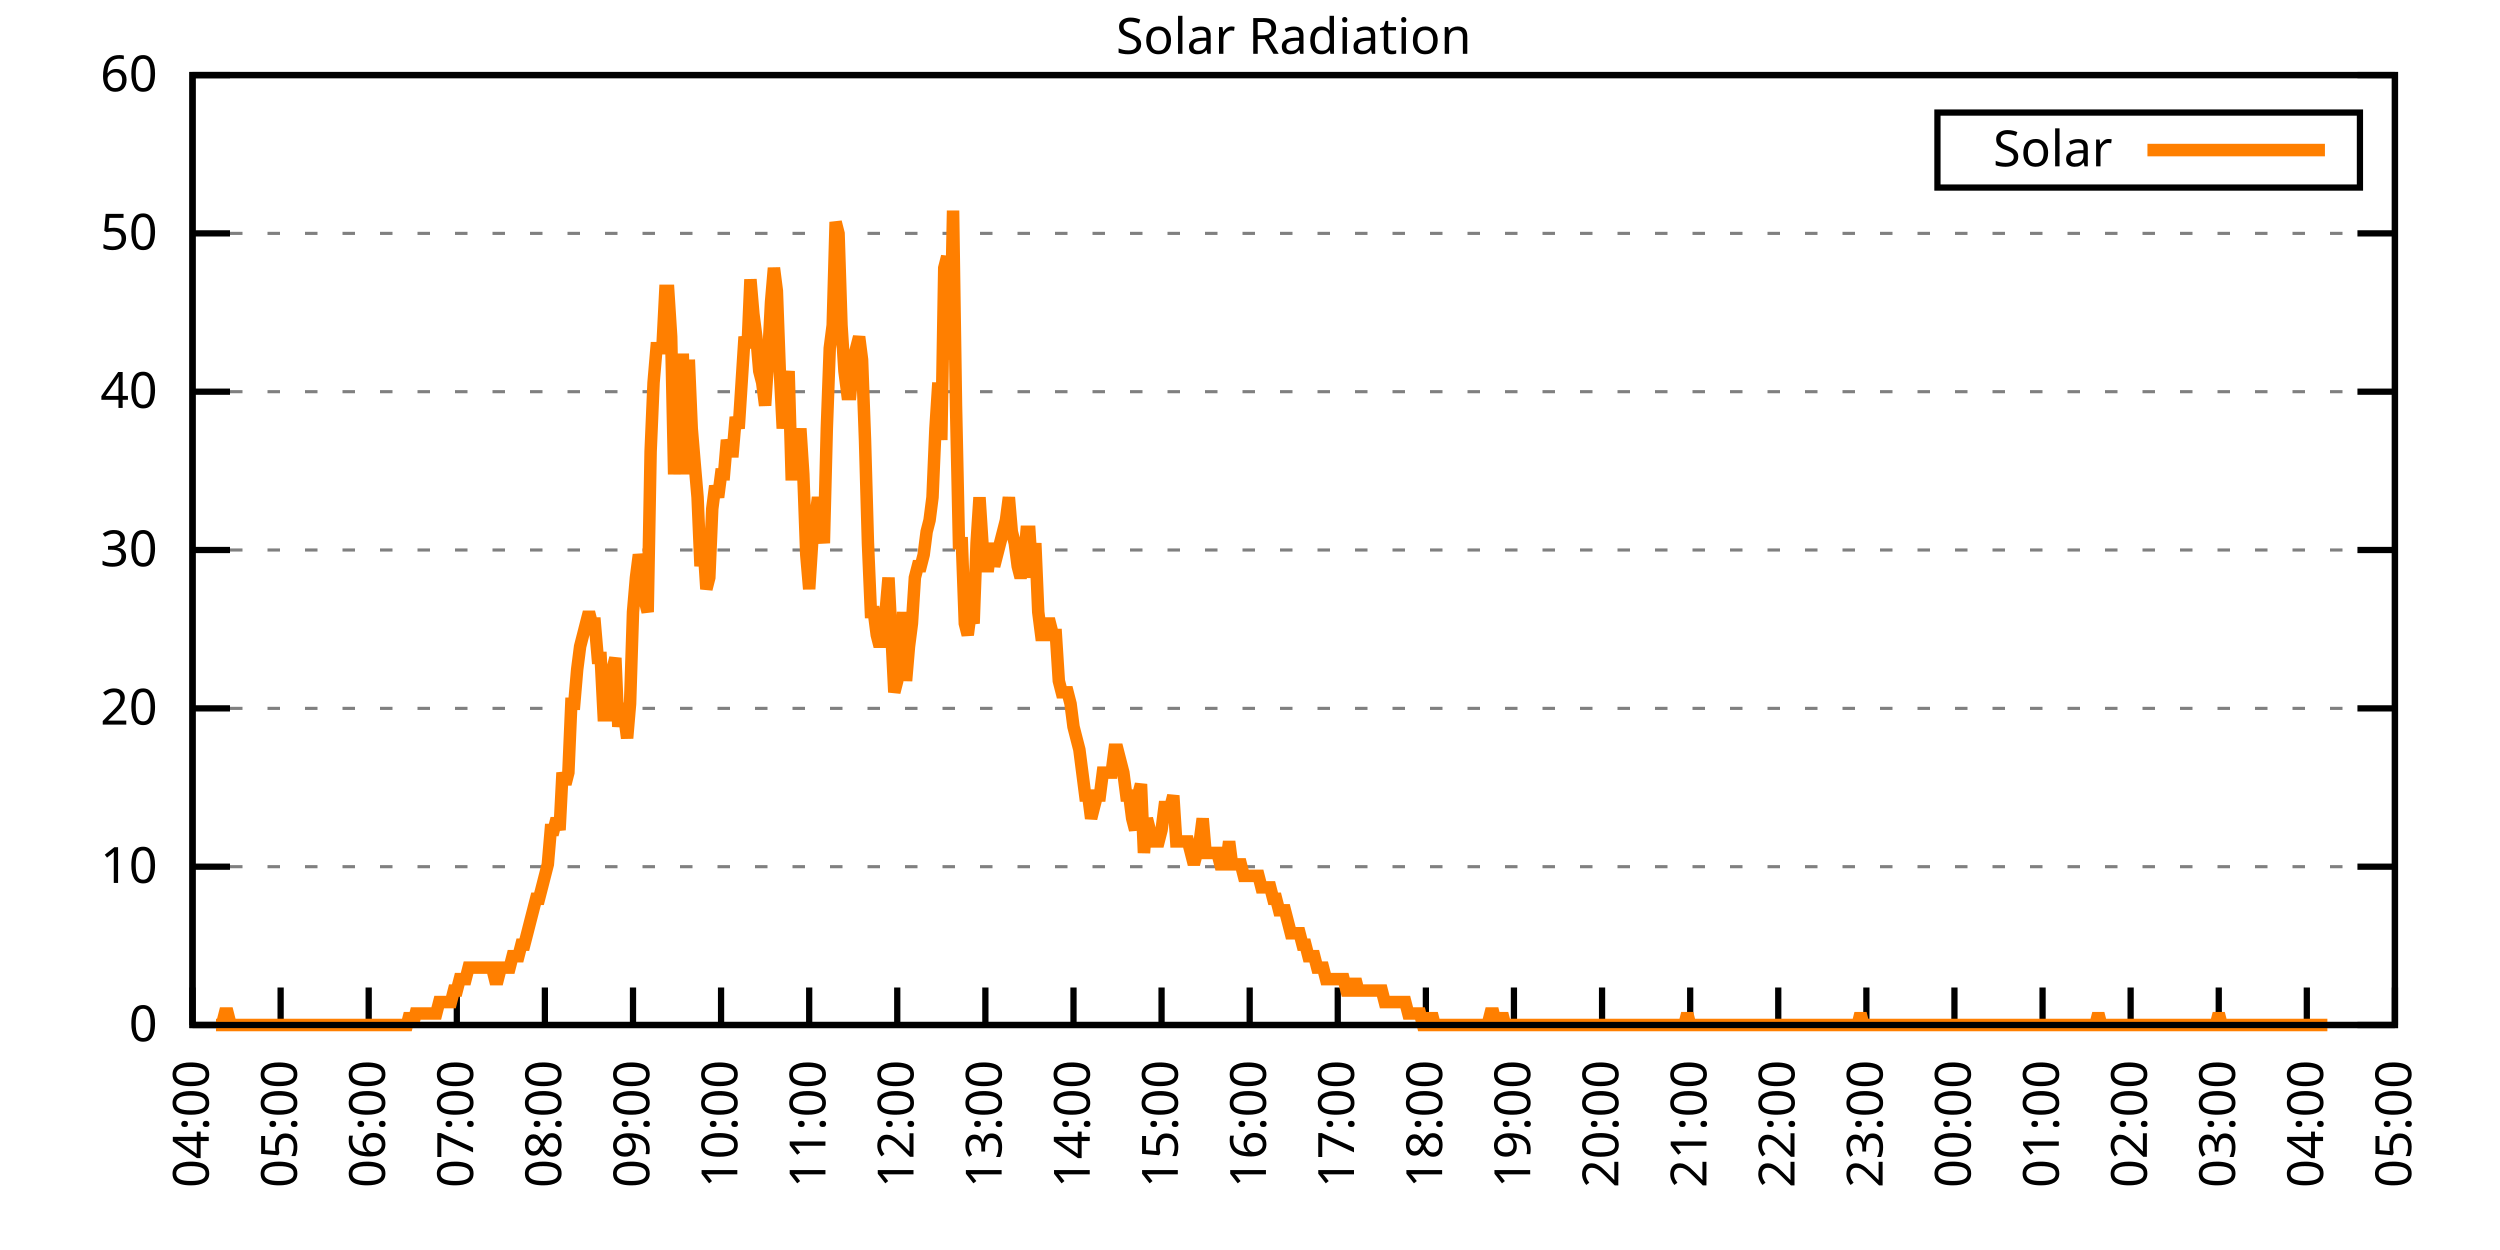
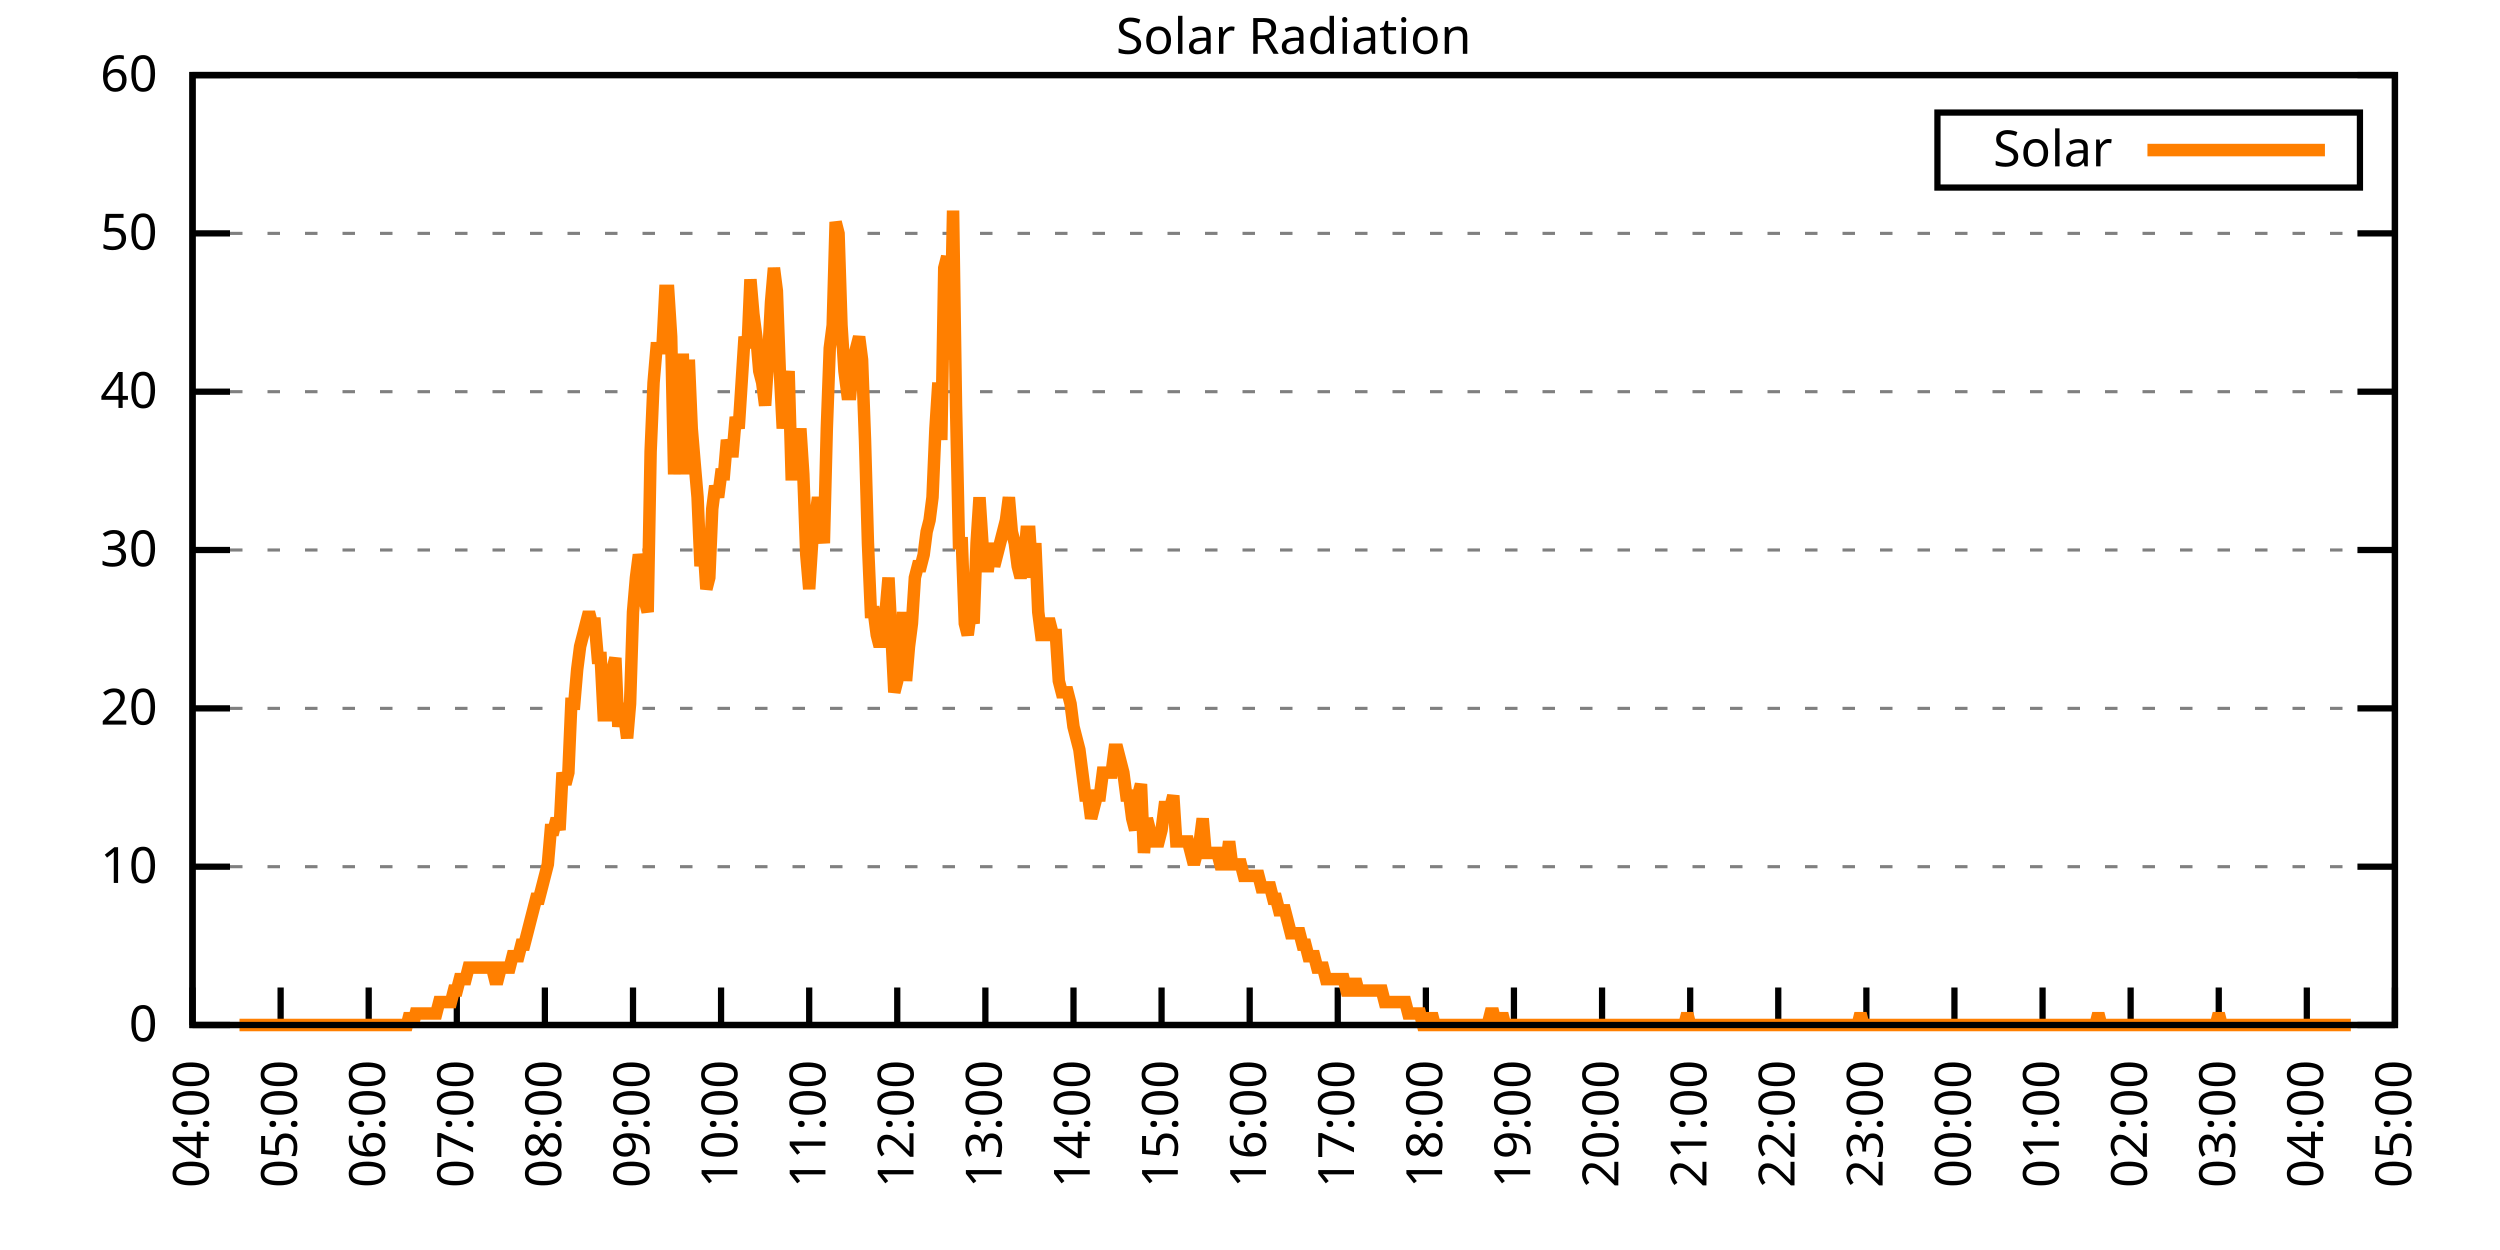
<svg xmlns="http://www.w3.org/2000/svg" xmlns:xlink="http://www.w3.org/1999/xlink" width="400" height="200" viewBox="0 0 400 200">
  <g id="gnuplot_canvas">
    <rect x="0" y="0" width="400" height="200" fill="none" />
    <defs>
      <circle id="gpDot" r="0.5" stroke-width="0.5" stroke="currentColor" />
      <path id="gpPt0" stroke-width="0.333" stroke="currentColor" d="M-1,0 h2 M0,-1 v2" />
      <path id="gpPt1" stroke-width="0.333" stroke="currentColor" d="M-1,-1 L1,1 M1,-1 L-1,1" />
      <path id="gpPt2" stroke-width="0.333" stroke="currentColor" d="M-1,0 L1,0 M0,-1 L0,1 M-1,-1 L1,1 M-1,1 L1,-1" />
      <rect id="gpPt3" stroke-width="0.333" stroke="currentColor" x="-1" y="-1" width="2" height="2" />
      <rect id="gpPt4" stroke-width="0.333" stroke="currentColor" fill="currentColor" x="-1" y="-1" width="2" height="2" />
      <circle id="gpPt5" stroke-width="0.333" stroke="currentColor" cx="0" cy="0" r="1" />
      <use xlink:href="#gpPt5" id="gpPt6" fill="currentColor" stroke="none" />
      <path id="gpPt7" stroke-width="0.333" stroke="currentColor" d="M0,-1.33 L-1.33,0.67 L1.33,0.67 z" />
      <use xlink:href="#gpPt7" id="gpPt8" fill="currentColor" stroke="none" />
      <use xlink:href="#gpPt7" id="gpPt9" stroke="currentColor" transform="rotate(180)" />
      <use xlink:href="#gpPt9" id="gpPt10" fill="currentColor" stroke="none" />
      <use xlink:href="#gpPt3" id="gpPt11" stroke="currentColor" transform="rotate(45)" />
      <use xlink:href="#gpPt11" id="gpPt12" fill="currentColor" stroke="none" />
      <path id="gpPt13" stroke-width="0.333" stroke="currentColor" d="M0,1.330 L1.265,0.411 L0.782,-1.067 L-0.782,-1.076 L-1.265,0.411 z" />
      <use xlink:href="#gpPt13" id="gpPt14" fill="currentColor" stroke="none" />
      <filter id="textbox" filterUnits="objectBoundingBox" x="0" y="0" height="1" width="1">
        <feFlood flood-color="white" flood-opacity="1" result="bgnd" />
        <feComposite in="SourceGraphic" in2="bgnd" operator="atop" />
      </filter>
      <filter id="greybox" filterUnits="objectBoundingBox" x="0" y="0" height="1" width="1">
        <feFlood flood-color="lightgrey" flood-opacity="1" result="grey" />
        <feComposite in="SourceGraphic" in2="grey" operator="atop" />
      </filter>
    </defs>
    <g fill="none" color="white" stroke="currentColor" stroke-width="1.00" stroke-linecap="butt" stroke-linejoin="miter">
</g>
    <g fill="none" color="black" stroke="currentColor" stroke-width="1.00" stroke-linecap="butt" stroke-linejoin="miter">
      <g stroke="none" shape-rendering="crispEdges">
        <polygon fill="rgb(255, 255, 255)" points="30.80,164.00 383.18,164.00 383.18,12.02 30.80,12.02 " />
      </g>
    </g>
    <g fill="none" color="black" stroke="currentColor" stroke-width="1.00" stroke-linecap="butt" stroke-linejoin="miter">
</g>
    <g fill="none" color="black" stroke="black" stroke-width="0.50" stroke-linecap="butt" stroke-linejoin="miter">
</g>
    <g fill="none" color="gray" stroke="currentColor" stroke-width="0.50" stroke-linecap="butt" stroke-linejoin="miter">
      <path stroke="gray" stroke-dasharray="2,4" class="gridline" d="M30.80,164.00 L383.19,164.00  " />
    </g>
    <g fill="none" color="gray" stroke="gray" stroke-width="1.00" stroke-linecap="butt" stroke-linejoin="miter">
</g>
    <g fill="none" color="black" stroke="currentColor" stroke-width="1.00" stroke-linecap="butt" stroke-linejoin="miter">
      <path stroke="black" d="M30.80,164.00 L36.80,164.00 M383.19,164.00 L377.19,164.00  " />
      <g transform="translate(25.20,166.60)" stroke="none" fill="black" font-family="Sans" font-size="8.00" text-anchor="end">
        <text>
          <tspan font-family="Sans"> 0</tspan>
        </text>
      </g>
    </g>
    <g fill="none" color="black" stroke="currentColor" stroke-width="1.00" stroke-linecap="butt" stroke-linejoin="miter">
</g>
    <g fill="none" color="black" stroke="black" stroke-width="0.50" stroke-linecap="butt" stroke-linejoin="miter">
</g>
    <g fill="none" color="gray" stroke="currentColor" stroke-width="0.50" stroke-linecap="butt" stroke-linejoin="miter">
      <path stroke="gray" stroke-dasharray="2,4" class="gridline" d="M30.80,138.67 L383.19,138.67  " />
    </g>
    <g fill="none" color="gray" stroke="gray" stroke-width="1.00" stroke-linecap="butt" stroke-linejoin="miter">
</g>
    <g fill="none" color="black" stroke="currentColor" stroke-width="1.00" stroke-linecap="butt" stroke-linejoin="miter">
      <path stroke="black" d="M30.80,138.67 L36.80,138.67 M383.19,138.67 L377.19,138.67  " />
      <g transform="translate(25.20,141.27)" stroke="none" fill="black" font-family="Sans" font-size="8.00" text-anchor="end">
        <text>
          <tspan font-family="Sans"> 10</tspan>
        </text>
      </g>
    </g>
    <g fill="none" color="black" stroke="currentColor" stroke-width="1.00" stroke-linecap="butt" stroke-linejoin="miter">
</g>
    <g fill="none" color="black" stroke="black" stroke-width="0.50" stroke-linecap="butt" stroke-linejoin="miter">
</g>
    <g fill="none" color="gray" stroke="currentColor" stroke-width="0.50" stroke-linecap="butt" stroke-linejoin="miter">
      <path stroke="gray" stroke-dasharray="2,4" class="gridline" d="M30.80,113.34 L383.19,113.34  " />
    </g>
    <g fill="none" color="gray" stroke="gray" stroke-width="1.00" stroke-linecap="butt" stroke-linejoin="miter">
</g>
    <g fill="none" color="black" stroke="currentColor" stroke-width="1.00" stroke-linecap="butt" stroke-linejoin="miter">
      <path stroke="black" d="M30.80,113.34 L36.80,113.34 M383.19,113.34 L377.19,113.34  " />
      <g transform="translate(25.20,115.94)" stroke="none" fill="black" font-family="Sans" font-size="8.00" text-anchor="end">
        <text>
          <tspan font-family="Sans"> 20</tspan>
        </text>
      </g>
    </g>
    <g fill="none" color="black" stroke="currentColor" stroke-width="1.00" stroke-linecap="butt" stroke-linejoin="miter">
</g>
    <g fill="none" color="black" stroke="black" stroke-width="0.50" stroke-linecap="butt" stroke-linejoin="miter">
</g>
    <g fill="none" color="gray" stroke="currentColor" stroke-width="0.50" stroke-linecap="butt" stroke-linejoin="miter">
      <path stroke="gray" stroke-dasharray="2,4" class="gridline" d="M30.80,88.00 L383.19,88.00  " />
    </g>
    <g fill="none" color="gray" stroke="gray" stroke-width="1.00" stroke-linecap="butt" stroke-linejoin="miter">
</g>
    <g fill="none" color="black" stroke="currentColor" stroke-width="1.00" stroke-linecap="butt" stroke-linejoin="miter">
      <path stroke="black" d="M30.80,88.00 L36.80,88.00 M383.19,88.00 L377.19,88.00  " />
      <g transform="translate(25.20,90.60)" stroke="none" fill="black" font-family="Sans" font-size="8.00" text-anchor="end">
        <text>
          <tspan font-family="Sans"> 30</tspan>
        </text>
      </g>
    </g>
    <g fill="none" color="black" stroke="currentColor" stroke-width="1.00" stroke-linecap="butt" stroke-linejoin="miter">
</g>
    <g fill="none" color="black" stroke="black" stroke-width="0.50" stroke-linecap="butt" stroke-linejoin="miter">
</g>
    <g fill="none" color="gray" stroke="currentColor" stroke-width="0.50" stroke-linecap="butt" stroke-linejoin="miter">
      <path stroke="gray" stroke-dasharray="2,4" class="gridline" d="M30.80,62.67 L383.19,62.67  " />
    </g>
    <g fill="none" color="gray" stroke="gray" stroke-width="1.00" stroke-linecap="butt" stroke-linejoin="miter">
</g>
    <g fill="none" color="black" stroke="currentColor" stroke-width="1.00" stroke-linecap="butt" stroke-linejoin="miter">
      <path stroke="black" d="M30.80,62.67 L36.80,62.67 M383.19,62.67 L377.19,62.67  " />
      <g transform="translate(25.20,65.27)" stroke="none" fill="black" font-family="Sans" font-size="8.00" text-anchor="end">
        <text>
          <tspan font-family="Sans"> 40</tspan>
        </text>
      </g>
    </g>
    <g fill="none" color="black" stroke="currentColor" stroke-width="1.00" stroke-linecap="butt" stroke-linejoin="miter">
</g>
    <g fill="none" color="black" stroke="black" stroke-width="0.50" stroke-linecap="butt" stroke-linejoin="miter">
</g>
    <g fill="none" color="gray" stroke="currentColor" stroke-width="0.50" stroke-linecap="butt" stroke-linejoin="miter">
      <path stroke="gray" stroke-dasharray="2,4" class="gridline" d="M30.80,37.34 L383.19,37.34  " />
    </g>
    <g fill="none" color="gray" stroke="gray" stroke-width="1.00" stroke-linecap="butt" stroke-linejoin="miter">
</g>
    <g fill="none" color="black" stroke="currentColor" stroke-width="1.00" stroke-linecap="butt" stroke-linejoin="miter">
      <path stroke="black" d="M30.80,37.34 L36.80,37.34 M383.19,37.34 L377.19,37.34  " />
      <g transform="translate(25.20,39.94)" stroke="none" fill="black" font-family="Sans" font-size="8.00" text-anchor="end">
        <text>
          <tspan font-family="Sans"> 50</tspan>
        </text>
      </g>
    </g>
    <g fill="none" color="black" stroke="currentColor" stroke-width="1.00" stroke-linecap="butt" stroke-linejoin="miter">
</g>
    <g fill="none" color="black" stroke="black" stroke-width="0.50" stroke-linecap="butt" stroke-linejoin="miter">
</g>
    <g fill="none" color="gray" stroke="currentColor" stroke-width="0.50" stroke-linecap="butt" stroke-linejoin="miter">
      <path stroke="gray" stroke-dasharray="2,4" class="gridline" d="M30.80,12.01 L383.19,12.01  " />
    </g>
    <g fill="none" color="gray" stroke="gray" stroke-width="1.00" stroke-linecap="butt" stroke-linejoin="miter">
</g>
    <g fill="none" color="black" stroke="currentColor" stroke-width="1.00" stroke-linecap="butt" stroke-linejoin="miter">
      <path stroke="black" d="M30.80,12.01 L36.80,12.01 M383.19,12.01 L377.19,12.01  " />
      <g transform="translate(25.20,14.61)" stroke="none" fill="black" font-family="Sans" font-size="8.00" text-anchor="end">
        <text>
          <tspan font-family="Sans"> 60</tspan>
        </text>
      </g>
    </g>
    <g fill="none" color="black" stroke="currentColor" stroke-width="1.00" stroke-linecap="butt" stroke-linejoin="miter">
      <path stroke="black" d="M30.80,164.00 L30.80,158.00  " />
      <g transform="translate(33.40,169.60) rotate(270.00)" stroke="none" fill="black" font-family="Sans" font-size="8.00" text-anchor="end">
        <text>
          <tspan font-family="Sans">04:00</tspan>
        </text>
      </g>
    </g>
    <g fill="none" color="black" stroke="currentColor" stroke-width="1.00" stroke-linecap="butt" stroke-linejoin="miter">
      <path stroke="black" d="M44.90,164.00 L44.90,158.00  " />
      <g transform="translate(47.50,169.60) rotate(270.00)" stroke="none" fill="black" font-family="Sans" font-size="8.00" text-anchor="end">
        <text>
          <tspan font-family="Sans">05:00</tspan>
        </text>
      </g>
    </g>
    <g fill="none" color="black" stroke="currentColor" stroke-width="1.00" stroke-linecap="butt" stroke-linejoin="miter">
      <path stroke="black" d="M58.99,164.00 L58.99,158.00  " />
      <g transform="translate(61.59,169.60) rotate(270.00)" stroke="none" fill="black" font-family="Sans" font-size="8.00" text-anchor="end">
        <text>
          <tspan font-family="Sans">06:00</tspan>
        </text>
      </g>
    </g>
    <g fill="none" color="black" stroke="currentColor" stroke-width="1.00" stroke-linecap="butt" stroke-linejoin="miter">
      <path stroke="black" d="M73.09,164.00 L73.09,158.00  " />
      <g transform="translate(75.69,169.60) rotate(270.00)" stroke="none" fill="black" font-family="Sans" font-size="8.00" text-anchor="end">
        <text>
          <tspan font-family="Sans">07:00</tspan>
        </text>
      </g>
    </g>
    <g fill="none" color="black" stroke="currentColor" stroke-width="1.00" stroke-linecap="butt" stroke-linejoin="miter">
      <path stroke="black" d="M87.18,164.00 L87.18,158.00  " />
      <g transform="translate(89.78,169.60) rotate(270.00)" stroke="none" fill="black" font-family="Sans" font-size="8.00" text-anchor="end">
        <text>
          <tspan font-family="Sans">08:00</tspan>
        </text>
      </g>
    </g>
    <g fill="none" color="black" stroke="currentColor" stroke-width="1.00" stroke-linecap="butt" stroke-linejoin="miter">
      <path stroke="black" d="M101.28,164.00 L101.28,158.00  " />
      <g transform="translate(103.88,169.60) rotate(270.00)" stroke="none" fill="black" font-family="Sans" font-size="8.00" text-anchor="end">
        <text>
          <tspan font-family="Sans">09:00</tspan>
        </text>
      </g>
    </g>
    <g fill="none" color="black" stroke="currentColor" stroke-width="1.00" stroke-linecap="butt" stroke-linejoin="miter">
      <path stroke="black" d="M115.37,164.00 L115.37,158.00  " />
      <g transform="translate(117.97,169.60) rotate(270.00)" stroke="none" fill="black" font-family="Sans" font-size="8.00" text-anchor="end">
        <text>
          <tspan font-family="Sans">10:00</tspan>
        </text>
      </g>
    </g>
    <g fill="none" color="black" stroke="currentColor" stroke-width="1.00" stroke-linecap="butt" stroke-linejoin="miter">
      <path stroke="black" d="M129.47,164.00 L129.47,158.00  " />
      <g transform="translate(132.07,169.60) rotate(270.00)" stroke="none" fill="black" font-family="Sans" font-size="8.00" text-anchor="end">
        <text>
          <tspan font-family="Sans">11:00</tspan>
        </text>
      </g>
    </g>
    <g fill="none" color="black" stroke="currentColor" stroke-width="1.00" stroke-linecap="butt" stroke-linejoin="miter">
      <path stroke="black" d="M143.56,164.00 L143.56,158.00  " />
      <g transform="translate(146.16,169.60) rotate(270.00)" stroke="none" fill="black" font-family="Sans" font-size="8.00" text-anchor="end">
        <text>
          <tspan font-family="Sans">12:00</tspan>
        </text>
      </g>
    </g>
    <g fill="none" color="black" stroke="currentColor" stroke-width="1.00" stroke-linecap="butt" stroke-linejoin="miter">
      <path stroke="black" d="M157.66,164.00 L157.66,158.00  " />
      <g transform="translate(160.26,169.60) rotate(270.00)" stroke="none" fill="black" font-family="Sans" font-size="8.00" text-anchor="end">
        <text>
          <tspan font-family="Sans">13:00</tspan>
        </text>
      </g>
    </g>
    <g fill="none" color="black" stroke="currentColor" stroke-width="1.00" stroke-linecap="butt" stroke-linejoin="miter">
      <path stroke="black" d="M171.76,164.00 L171.76,158.00  " />
      <g transform="translate(174.36,169.60) rotate(270.00)" stroke="none" fill="black" font-family="Sans" font-size="8.00" text-anchor="end">
        <text>
          <tspan font-family="Sans">14:00</tspan>
        </text>
      </g>
    </g>
    <g fill="none" color="black" stroke="currentColor" stroke-width="1.00" stroke-linecap="butt" stroke-linejoin="miter">
      <path stroke="black" d="M185.85,164.00 L185.85,158.00  " />
      <g transform="translate(188.45,169.60) rotate(270.00)" stroke="none" fill="black" font-family="Sans" font-size="8.00" text-anchor="end">
        <text>
          <tspan font-family="Sans">15:00</tspan>
        </text>
      </g>
    </g>
    <g fill="none" color="black" stroke="currentColor" stroke-width="1.00" stroke-linecap="butt" stroke-linejoin="miter">
      <path stroke="black" d="M199.95,164.00 L199.95,158.00  " />
      <g transform="translate(202.55,169.60) rotate(270.00)" stroke="none" fill="black" font-family="Sans" font-size="8.00" text-anchor="end">
        <text>
          <tspan font-family="Sans">16:00</tspan>
        </text>
      </g>
    </g>
    <g fill="none" color="black" stroke="currentColor" stroke-width="1.00" stroke-linecap="butt" stroke-linejoin="miter">
      <path stroke="black" d="M214.04,164.00 L214.04,158.00  " />
      <g transform="translate(216.64,169.60) rotate(270.00)" stroke="none" fill="black" font-family="Sans" font-size="8.00" text-anchor="end">
        <text>
          <tspan font-family="Sans">17:00</tspan>
        </text>
      </g>
    </g>
    <g fill="none" color="black" stroke="currentColor" stroke-width="1.00" stroke-linecap="butt" stroke-linejoin="miter">
      <path stroke="black" d="M228.14,164.00 L228.14,158.00  " />
      <g transform="translate(230.74,169.60) rotate(270.00)" stroke="none" fill="black" font-family="Sans" font-size="8.00" text-anchor="end">
        <text>
          <tspan font-family="Sans">18:00</tspan>
        </text>
      </g>
    </g>
    <g fill="none" color="black" stroke="currentColor" stroke-width="1.00" stroke-linecap="butt" stroke-linejoin="miter">
      <path stroke="black" d="M242.23,164.00 L242.23,158.00  " />
      <g transform="translate(244.83,169.60) rotate(270.00)" stroke="none" fill="black" font-family="Sans" font-size="8.00" text-anchor="end">
        <text>
          <tspan font-family="Sans">19:00</tspan>
        </text>
      </g>
    </g>
    <g fill="none" color="black" stroke="currentColor" stroke-width="1.00" stroke-linecap="butt" stroke-linejoin="miter">
      <path stroke="black" d="M256.33,164.00 L256.33,158.00  " />
      <g transform="translate(258.93,169.60) rotate(270.00)" stroke="none" fill="black" font-family="Sans" font-size="8.00" text-anchor="end">
        <text>
          <tspan font-family="Sans">20:00</tspan>
        </text>
      </g>
    </g>
    <g fill="none" color="black" stroke="currentColor" stroke-width="1.00" stroke-linecap="butt" stroke-linejoin="miter">
      <path stroke="black" d="M270.43,164.00 L270.43,158.00  " />
      <g transform="translate(273.03,169.60) rotate(270.00)" stroke="none" fill="black" font-family="Sans" font-size="8.00" text-anchor="end">
        <text>
          <tspan font-family="Sans">21:00</tspan>
        </text>
      </g>
    </g>
    <g fill="none" color="black" stroke="currentColor" stroke-width="1.00" stroke-linecap="butt" stroke-linejoin="miter">
      <path stroke="black" d="M284.52,164.00 L284.52,158.00  " />
      <g transform="translate(287.12,169.60) rotate(270.00)" stroke="none" fill="black" font-family="Sans" font-size="8.00" text-anchor="end">
        <text>
          <tspan font-family="Sans">22:00</tspan>
        </text>
      </g>
    </g>
    <g fill="none" color="black" stroke="currentColor" stroke-width="1.00" stroke-linecap="butt" stroke-linejoin="miter">
      <path stroke="black" d="M298.62,164.00 L298.62,158.00  " />
      <g transform="translate(301.22,169.60) rotate(270.00)" stroke="none" fill="black" font-family="Sans" font-size="8.00" text-anchor="end">
        <text>
          <tspan font-family="Sans">23:00</tspan>
        </text>
      </g>
    </g>
    <g fill="none" color="black" stroke="currentColor" stroke-width="1.00" stroke-linecap="butt" stroke-linejoin="miter">
      <path stroke="black" d="M312.71,164.00 L312.71,158.00  " />
      <g transform="translate(315.31,169.60) rotate(270.00)" stroke="none" fill="black" font-family="Sans" font-size="8.00" text-anchor="end">
        <text>
          <tspan font-family="Sans">00:00</tspan>
        </text>
      </g>
    </g>
    <g fill="none" color="black" stroke="currentColor" stroke-width="1.00" stroke-linecap="butt" stroke-linejoin="miter">
      <path stroke="black" d="M326.81,164.00 L326.81,158.00  " />
      <g transform="translate(329.41,169.60) rotate(270.00)" stroke="none" fill="black" font-family="Sans" font-size="8.00" text-anchor="end">
        <text>
          <tspan font-family="Sans">01:00</tspan>
        </text>
      </g>
    </g>
    <g fill="none" color="black" stroke="currentColor" stroke-width="1.00" stroke-linecap="butt" stroke-linejoin="miter">
      <path stroke="black" d="M340.90,164.00 L340.90,158.00  " />
      <g transform="translate(343.50,169.60) rotate(270.00)" stroke="none" fill="black" font-family="Sans" font-size="8.00" text-anchor="end">
        <text>
          <tspan font-family="Sans">02:00</tspan>
        </text>
      </g>
    </g>
    <g fill="none" color="black" stroke="currentColor" stroke-width="1.00" stroke-linecap="butt" stroke-linejoin="miter">
      <path stroke="black" d="M355.00,164.00 L355.00,158.00  " />
      <g transform="translate(357.60,169.60) rotate(270.00)" stroke="none" fill="black" font-family="Sans" font-size="8.00" text-anchor="end">
        <text>
          <tspan font-family="Sans">03:00</tspan>
        </text>
      </g>
    </g>
    <g fill="none" color="black" stroke="currentColor" stroke-width="1.00" stroke-linecap="butt" stroke-linejoin="miter">
      <path stroke="black" d="M369.09,164.00 L369.09,158.00  " />
      <g transform="translate(371.69,169.60) rotate(270.00)" stroke="none" fill="black" font-family="Sans" font-size="8.00" text-anchor="end">
        <text>
          <tspan font-family="Sans">04:00</tspan>
        </text>
      </g>
    </g>
    <g fill="none" color="black" stroke="currentColor" stroke-width="1.00" stroke-linecap="butt" stroke-linejoin="miter">
      <path stroke="black" d="M383.19,164.00 L383.19,158.00  " />
      <g transform="translate(385.79,169.60) rotate(270.00)" stroke="none" fill="black" font-family="Sans" font-size="8.00" text-anchor="end">
        <text>
          <tspan font-family="Sans">05:00</tspan>
        </text>
      </g>
    </g>
    <g fill="none" color="black" stroke="currentColor" stroke-width="1.00" stroke-linecap="butt" stroke-linejoin="miter">
</g>
    <g fill="none" color="black" stroke="currentColor" stroke-width="1.00" stroke-linecap="butt" stroke-linejoin="miter">
      <path stroke="black" d="M30.80,12.01 L30.80,164.00 L383.19,164.00 L383.19,12.01 L30.80,12.01 Z  " />
    </g>
    <g fill="none" color="black" stroke="currentColor" stroke-width="1.00" stroke-linecap="butt" stroke-linejoin="miter">
</g>
    <g fill="none" color="black" stroke="currentColor" stroke-width="1.00" stroke-linecap="butt" stroke-linejoin="miter">
      <path stroke="black" d="M309.99,30.01 L309.99,18.01 L377.59,18.01 L377.59,30.01 L309.99,30.01 Z  " />
    </g>
    <g id="Solar_Radiation_plot_1">
      <g fill="none" color="white" stroke="black" stroke-width="2.00" stroke-linecap="butt" stroke-linejoin="miter">
</g>
      <g fill="none" color="black" stroke="currentColor" stroke-width="2.00" stroke-linecap="butt" stroke-linejoin="miter">
        <g transform="translate(337.99,26.61)" stroke="none" fill="black" font-family="Sans" font-size="8.00" text-anchor="end">
          <text>
            <tspan font-family="Sans">Solar</tspan>
          </text>
        </g>
      </g>
      <g fill="none" color="black" stroke="currentColor" stroke-width="2.00" stroke-linecap="butt" stroke-linejoin="miter">
-         <path stroke="rgb(255, 127,   0)" d="M343.59,24.01 L371.99,24.01 M34.56,164.00 L35.03,164.00 L35.50,164.00 L35.97,162.16 L36.44,162.16 L36.91,164.00   L37.38,164.00 L37.85,164.00 L38.32,164.00 L38.79,164.00 L39.26,164.00 L39.73,164.00 L40.20,164.00 L40.67,164.00   L41.14,164.00 L41.61,164.00 L42.08,164.00 L42.55,164.00 L43.02,164.00 L43.49,164.00 L43.96,164.00 L44.43,164.00   L44.90,164.00 L45.37,164.00 L45.84,164.00 L46.31,164.00 L46.78,164.00 L47.24,164.00 L47.71,164.00 L48.18,164.00   L48.65,164.00 L49.12,164.00 L49.59,164.00 L50.06,164.00 L50.53,164.00 L51.00,164.00 L51.47,164.00 L51.94,164.00   L52.41,164.00 L52.88,164.00 L53.35,164.00 L53.82,164.00 L54.29,164.00 L54.76,164.00 L55.23,164.00 L55.70,164.00   L56.17,164.00 L56.64,164.00 L57.11,164.00 L57.58,164.00 L58.05,164.00 L58.52,164.00 L58.99,164.00 L59.46,164.00   L59.93,164.00 L60.40,164.00 L60.87,164.00 L61.34,164.00 L61.81,164.00 L62.28,164.00 L62.75,164.00 L63.22,164.00   L63.69,164.00 L64.16,164.00 L64.63,164.00 L65.10,164.00 L65.57,162.16 L66.04,164.00 L66.51,162.16 L66.98,162.16   L67.45,162.16 L67.92,162.16 L68.39,162.16 L68.86,162.16 L69.33,162.16 L69.80,162.16 L70.27,160.33 L70.74,160.33   L71.21,160.33 L71.68,160.33 L72.15,160.33 L72.62,158.49 L73.09,158.49 L73.56,156.66 L74.03,156.66 L74.50,156.66   L74.97,154.82 L75.44,154.82 L75.91,154.82 L76.38,154.82 L76.85,154.82 L77.32,154.82 L77.79,154.82 L78.26,154.82   L78.73,154.82 L79.19,156.66 L79.66,156.66 L80.13,154.82 L80.60,154.82 L81.07,154.82 L81.54,154.82 L82.01,152.99   L82.48,152.99 L82.95,152.99 L83.42,151.15 L83.89,151.15 L84.36,149.32 L84.83,147.48 L85.30,145.65 L85.77,143.81   L86.24,143.81 L86.71,141.98 L87.18,140.14 L87.65,138.30 L88.12,132.80 L88.59,132.80 L89.06,130.96 L89.53,132.80   L90.00,123.62 L90.47,125.46 L90.94,123.62 L91.41,112.61 L91.88,112.61 L92.35,107.10 L92.82,103.43 L93.29,101.60   L93.76,99.76 L94.23,97.93 L94.70,99.76 L95.17,99.76 L95.64,105.27 L96.11,105.27 L96.58,114.44 L97.05,114.44   L97.52,110.77 L97.99,107.10 L98.46,105.27 L98.93,116.28 L99.40,112.61 L99.87,114.44 L100.34,118.12 L100.81,112.61   L101.28,97.93 L101.75,92.42 L102.22,88.75 L102.69,90.59 L103.16,96.09 L103.63,97.93 L104.10,72.23 L104.57,61.22   L105.04,55.71 L105.51,55.71 L105.98,55.71 L106.45,46.54 L106.92,46.54 L107.39,53.88 L107.86,75.90 L108.33,64.89   L108.80,57.55 L109.27,57.55 L109.74,75.90 L110.21,57.55 L110.68,68.56 L111.14,74.07 L111.61,79.57 L112.08,90.59   L112.55,86.91 L113.02,94.26 L113.49,92.42 L113.96,81.41 L114.43,77.74 L114.90,79.57 L115.37,75.90 L115.84,75.90   L116.31,70.40 L116.78,72.23 L117.25,72.23 L117.72,66.73 L118.19,68.56 L118.66,61.22 L119.13,53.88 L119.60,55.71   L120.07,44.70 L120.54,50.21 L121.01,53.88 L121.48,59.38 L121.95,61.22 L122.42,64.89 L122.89,57.55 L123.36,48.37   L123.83,42.87 L124.30,46.54 L124.77,59.38 L125.24,68.56 L125.71,63.05 L126.18,59.38 L126.65,75.90 L127.12,75.90   L127.59,74.07 L128.06,68.56 L128.53,75.90 L129.00,88.75 L129.47,94.26 L129.94,86.91 L130.41,83.24 L130.88,79.57   L131.35,83.24 L131.82,86.91 L132.29,68.56 L132.76,55.71 L133.23,52.04 L133.70,35.52 L134.17,37.36 L134.64,52.04   L135.11,59.38 L135.58,63.05 L136.05,63.05 L136.52,57.55 L136.99,55.71 L137.46,53.88 L137.93,57.55 L138.40,70.40   L138.87,86.91 L139.34,97.93 L139.81,97.93 L140.28,101.60 L140.75,103.43 L141.22,101.60 L141.69,97.93 L142.16,92.42   L142.63,101.60 L143.09,110.77 L143.56,108.94 L144.03,105.27 L144.50,97.93 L144.97,108.94 L145.44,103.43 L145.91,99.76   L146.38,92.42 L146.85,90.59 L147.32,90.59 L147.79,88.75 L148.26,85.08 L148.73,83.24 L149.20,79.57 L149.67,68.56   L150.14,61.22 L150.61,70.40 L151.08,42.87 L151.55,41.03 L152.02,57.55 L152.49,33.69 L152.96,64.89 L153.43,86.91   L153.90,86.91 L154.37,99.76 L154.84,101.60 L155.31,97.93 L155.78,99.76 L156.25,86.91 L156.72,79.57 L157.19,86.91   L157.66,90.59 L158.13,90.59 L158.60,86.91 L159.07,90.59 L159.54,88.75 L160.01,86.91 L160.48,85.08 L160.95,83.24   L161.42,79.57 L161.89,85.08 L162.36,86.91 L162.83,90.59 L163.30,92.42 L163.77,90.59 L164.24,85.08 L164.71,85.08   L165.18,92.42 L165.65,86.91 L166.12,97.93 L166.59,101.60 L167.06,101.60 L167.53,99.76 L168.00,99.76 L168.47,101.60   L168.94,101.60 L169.41,108.94 L169.88,110.77 L170.35,110.77 L170.82,110.77 L171.29,112.61 L171.76,116.28 L172.23,118.12   L172.70,119.95 L173.17,123.62 L173.64,127.29 L174.11,127.29 L174.58,130.96 L175.04,129.13 L175.51,127.29 L175.98,127.29   L176.45,123.62 L176.92,123.62 L177.39,123.62 L177.86,123.62 L178.33,119.95 L178.80,119.95 L179.27,121.79 L179.74,123.62   L180.21,127.29 L180.68,127.29 L181.15,130.96 L181.62,132.80 L182.09,127.29 L182.56,125.46 L183.03,136.47 L183.50,130.96   L183.97,132.80 L184.44,134.63 L184.91,134.63 L185.38,134.63 L185.85,132.80 L186.32,129.13 L186.79,129.13 L187.26,129.13   L187.73,127.29 L188.20,134.63 L188.67,134.63 L189.14,134.63 L189.61,134.63 L190.08,134.63 L190.55,136.47 L191.02,138.30   L191.49,136.47 L191.96,134.63 L192.43,130.96 L192.90,136.47 L193.37,136.47 L193.84,136.47 L194.31,136.47 L194.78,136.47   L195.25,138.30 L195.72,138.30 L196.19,138.30 L196.66,134.63 L197.13,138.30 L197.60,138.30 L198.07,138.30 L198.54,138.30   L199.01,140.14 L199.48,140.14 L199.95,140.14 L200.42,140.14 L200.89,140.14 L201.36,140.14 L201.83,141.98 L202.30,141.98   L202.77,141.98 L203.24,141.98 L203.71,143.81 L204.18,143.81 L204.65,145.65 L205.12,145.65 L205.59,145.65 L206.06,147.48   L206.53,149.32 L207.00,149.32 L207.46,149.32 L207.93,149.32 L208.40,151.15 L208.87,151.15 L209.34,152.99 L209.81,152.99   L210.28,152.99 L210.75,154.82 L211.22,154.82 L211.69,154.82 L212.16,156.66 L212.63,156.66 L213.10,156.66 L213.57,156.66   L214.04,156.66 L214.51,156.66 L214.98,156.66 L215.45,158.49 L215.92,158.49 L216.39,158.49 L216.86,156.66 L217.33,158.49   L217.80,158.49 L218.27,158.49 L218.74,158.49 L219.21,158.49 L219.68,158.49 L220.15,158.49 L220.62,158.49 L221.09,158.49   L221.56,160.33 L222.03,160.33 L222.50,160.33 L222.97,160.33 L223.44,160.33 L223.91,160.33 L224.38,160.33 L224.85,160.33   L225.32,162.16 L225.79,162.16 L226.26,162.16 L226.73,162.16 L227.20,162.16 L227.67,164.00 L228.14,164.00 L228.61,164.00   L229.08,162.16 L229.55,164.00 L230.02,164.00 L230.49,164.00 L230.96,164.00 L231.43,164.00 L231.90,164.00 L232.37,164.00   L232.84,164.00 L233.31,164.00 L233.78,164.00 L234.25,164.00 L234.72,164.00 L235.19,164.00 L235.66,164.00 L236.13,164.00   L236.60,164.00 L237.07,164.00 L237.54,164.00 L238.01,164.00 L238.48,162.16 L238.95,162.16 L239.41,164.00 L239.88,164.00   L240.35,162.16 L240.82,164.00 L241.29,164.00 L241.76,164.00 L242.23,164.00 L242.70,164.00 L243.17,164.00 L243.64,164.00   L244.11,164.00 L244.58,164.00 L245.05,164.00 L245.52,164.00 L245.99,164.00 L246.46,164.00 L246.93,164.00 L247.40,164.00   L247.87,164.00 L248.34,164.00 L248.81,164.00 L249.28,164.00 L249.75,164.00 L250.22,164.00 L250.69,164.00 L251.16,164.00   L251.63,164.00 L252.10,164.00 L252.57,164.00 L253.04,164.00 L253.51,164.00 L253.98,164.00 L254.45,164.00 L254.92,164.00   L255.39,164.00 L255.86,164.00 L256.33,164.00 L256.80,164.00 L257.27,164.00 L257.74,164.00 L258.21,164.00 L258.68,164.00   L259.15,164.00 L259.62,164.00 L260.09,164.00 L260.56,164.00 L261.03,164.00 L261.50,164.00 L261.97,164.00 L262.44,164.00   L262.91,164.00 L263.38,164.00 L263.85,164.00 L264.32,164.00 L264.79,164.00 L265.26,164.00 L265.73,164.00 L266.20,164.00   L266.67,164.00 L267.14,164.00 L267.61,164.00 L268.08,164.00 L268.55,164.00 L269.02,164.00 L269.49,164.00 L269.96,162.16   L270.43,164.00 L270.90,164.00 L271.36,164.00 L271.83,164.00 L272.30,164.00 L272.77,164.00 L273.24,164.00 L273.71,164.00   L274.18,164.00 L274.65,164.00 L275.12,164.00 L275.59,164.00 L276.06,164.00 L276.53,164.00 L277.00,164.00 L277.47,164.00   L277.94,164.00 L278.41,164.00 L278.88,164.00 L279.35,164.00 L279.82,164.00 L280.29,164.00 L280.76,164.00 L281.23,164.00   L281.70,164.00 L282.17,164.00 L282.64,164.00 L283.11,164.00 L283.58,164.00 L284.05,164.00 L284.52,164.00 L284.99,164.00   L285.46,164.00 L285.93,164.00 L286.40,164.00 L286.87,164.00 L287.34,164.00 L287.81,164.00 L288.28,164.00 L288.75,164.00   L289.22,164.00 L289.69,164.00 L290.16,164.00 L290.63,164.00 L291.10,164.00 L291.57,164.00 L292.04,164.00 L292.51,164.00   L292.98,164.00 L293.45,164.00 L293.92,164.00 L294.39,164.00 L294.86,164.00 L295.33,164.00 L295.80,164.00 L296.27,164.00   L296.74,164.00 L297.21,164.00 L297.68,162.16 L298.15,164.00 L298.62,164.00 L299.09,164.00 L299.56,164.00 L300.03,164.00   L300.50,164.00 L300.97,164.00 L301.44,164.00 L301.91,164.00 L302.38,164.00 L302.85,164.00 L303.31,164.00 L303.78,164.00   L304.25,164.00 L304.72,164.00 L305.19,164.00 L305.66,164.00 L306.13,164.00 L306.60,164.00 L307.07,164.00 L307.54,164.00   L308.01,164.00 L308.48,164.00 L308.95,164.00 L309.42,164.00 L309.89,164.00 L310.36,164.00 L310.83,164.00 L311.30,164.00   L311.77,164.00 L312.24,164.00 L312.71,164.00 L313.18,164.00 L313.65,164.00 L314.12,164.00 L314.59,164.00 L315.06,164.00   L315.53,164.00 L316.00,164.00 L316.47,164.00 L316.94,164.00 L317.41,164.00 L317.88,164.00 L318.35,164.00 L318.82,164.00   L319.29,164.00 L319.76,164.00 L320.23,164.00 L320.70,164.00 L321.17,164.00 L321.64,164.00 L322.11,164.00 L322.58,164.00   L323.05,164.00 L323.52,164.00 L323.99,164.00 L324.46,164.00 L324.93,164.00 L325.40,164.00 L325.87,164.00 L326.34,164.00   L326.81,164.00 L327.28,164.00 L327.75,164.00 L328.22,164.00 L328.69,164.00 L329.16,164.00 L329.63,164.00 L330.10,164.00   L330.57,164.00 L331.04,164.00 L331.51,164.00 L331.98,164.00 L332.45,164.00 L332.92,164.00 L333.39,164.00 L333.86,164.00   L334.33,164.00 L334.80,164.00 L335.26,164.00 L335.73,162.16 L336.20,164.00 L336.67,164.00 L337.14,164.00 L337.61,164.00   L338.08,164.00 L338.55,164.00 L339.02,164.00 L339.49,164.00 L339.96,164.00 L340.43,164.00 L340.90,164.00 L341.37,164.00   L341.84,164.00 L342.31,164.00 L342.78,164.00 L343.25,164.00 L343.72,164.00 L344.19,164.00 L344.66,164.00 L345.13,164.00   L345.60,164.00 L346.07,164.00 L346.54,164.00 L347.01,164.00 L347.48,164.00 L347.95,164.00 L348.42,164.00 L348.89,164.00   L349.36,164.00 L349.83,164.00 L350.30,164.00 L350.77,164.00 L351.24,164.00 L351.71,164.00 L352.18,164.00 L352.65,164.00   L353.12,164.00 L353.59,164.00 L354.06,164.00 L354.53,164.00 L355.00,162.16 L355.47,164.00 L355.94,164.00 L356.41,164.00   L356.88,164.00 L357.35,164.00 L357.82,164.00 L358.29,164.00 L358.76,164.00 L359.23,164.00 L359.70,164.00 L360.17,164.00   L360.64,164.00 L361.11,164.00 L361.58,164.00 L362.05,164.00 L362.52,164.00 L362.99,164.00 L363.46,164.00 L363.93,164.00   L364.40,164.00 L364.87,164.00 L365.34,164.00 L365.81,164.00 L366.28,164.00 L366.75,164.00 L367.21,164.00 L367.68,164.00   L368.15,164.00 L368.62,164.00 L369.09,164.00 L369.56,164.00 L370.03,164.00 L370.50,164.00 L370.97,164.00 L371.44,164.00   L371.91,164.00 L372.38,164.00  " />
+         <path stroke="rgb(255, 127,   0)" d="M343.59,24.01 L371.99,24.01 M38.32,164.00 L38.79,164.00 L39.26,164.00 L39.73,164.00 L40.20,164.00 L40.67,164.00   L41.14,164.00 L41.61,164.00 L42.08,164.00 L42.55,164.00 L43.02,164.00 L43.49,164.00 L43.96,164.00 L44.43,164.00   L44.90,164.00 L45.37,164.00 L45.84,164.00 L46.31,164.00 L46.78,164.00 L47.24,164.00 L47.71,164.00 L48.18,164.00   L48.65,164.00 L49.12,164.00 L49.59,164.00 L50.06,164.00 L50.53,164.00 L51.00,164.00 L51.47,164.00 L51.94,164.00   L52.41,164.00 L52.88,164.00 L53.35,164.00 L53.82,164.00 L54.29,164.00 L54.76,164.00 L55.23,164.00 L55.70,164.00   L56.17,164.00 L56.64,164.00 L57.11,164.00 L57.58,164.00 L58.05,164.00 L58.52,164.00 L58.99,164.00 L59.46,164.00   L59.93,164.00 L60.40,164.00 L60.87,164.00 L61.34,164.00 L61.81,164.00 L62.28,164.00 L62.75,164.00 L63.22,164.00   L63.69,164.00 L64.16,164.00 L64.63,164.00 L65.10,164.00 L65.57,162.16 L66.04,164.00 L66.51,162.16 L66.98,162.16   L67.45,162.16 L67.92,162.16 L68.39,162.16 L68.86,162.16 L69.33,162.16 L69.80,162.16 L70.27,160.33 L70.74,160.33   L71.21,160.33 L71.68,160.33 L72.15,160.33 L72.62,158.49 L73.09,158.49 L73.56,156.66 L74.03,156.66 L74.50,156.66   L74.97,154.82 L75.44,154.82 L75.91,154.82 L76.38,154.82 L76.85,154.82 L77.32,154.82 L77.79,154.82 L78.26,154.82   L78.73,154.82 L79.19,156.66 L79.66,156.66 L80.13,154.82 L80.60,154.82 L81.07,154.82 L81.54,154.82 L82.01,152.99   L82.48,152.99 L82.95,152.99 L83.42,151.15 L83.89,151.15 L84.36,149.32 L84.83,147.48 L85.30,145.65 L85.77,143.81   L86.24,143.81 L86.71,141.98 L87.18,140.14 L87.65,138.30 L88.12,132.80 L88.59,132.80 L89.06,130.96 L89.53,132.80   L90.00,123.62 L90.47,125.46 L90.94,123.62 L91.41,112.61 L91.88,112.61 L92.35,107.10 L92.82,103.43 L93.29,101.60   L93.76,99.76 L94.23,97.93 L94.70,99.76 L95.17,99.76 L95.64,105.27 L96.11,105.27 L96.58,114.44 L97.05,114.44   L97.52,110.77 L97.99,107.10 L98.46,105.27 L98.93,116.28 L99.40,112.61 L99.87,114.44 L100.34,118.12 L100.81,112.61   L101.28,97.93 L101.75,92.42 L102.22,88.75 L102.69,90.59 L103.16,96.09 L103.63,97.93 L104.10,72.23 L104.57,61.22   L105.04,55.71 L105.51,55.71 L105.98,55.71 L106.45,46.54 L106.92,46.54 L107.39,53.88 L107.86,75.90 L108.33,64.89   L108.80,57.55 L109.27,57.55 L109.74,75.90 L110.21,57.55 L110.68,68.56 L111.14,74.07 L111.61,79.57 L112.08,90.59   L112.55,86.91 L113.02,94.26 L113.49,92.42 L113.96,81.41 L114.43,77.74 L114.90,79.57 L115.37,75.90 L115.84,75.90   L116.31,70.40 L116.78,72.23 L117.25,72.23 L117.72,66.73 L118.19,68.56 L118.66,61.22 L119.13,53.88 L119.60,55.71   L120.07,44.70 L120.54,50.21 L121.01,53.88 L121.48,59.38 L121.95,61.22 L122.42,64.89 L122.89,57.55 L123.36,48.37   L123.83,42.87 L124.30,46.54 L124.77,59.38 L125.24,68.56 L125.71,63.05 L126.18,59.38 L126.65,75.90 L127.12,75.90   L127.59,74.07 L128.06,68.56 L128.53,75.90 L129.00,88.75 L129.47,94.26 L129.94,86.91 L130.41,83.24 L130.88,79.57   L131.35,83.24 L131.82,86.91 L132.29,68.56 L132.76,55.71 L133.23,52.04 L133.70,35.52 L134.17,37.36 L134.64,52.04   L135.11,59.38 L135.58,63.05 L136.05,63.05 L136.52,57.55 L136.99,55.71 L137.46,53.88 L137.93,57.55 L138.40,70.40   L138.87,86.91 L139.34,97.93 L139.81,97.93 L140.28,101.60 L140.75,103.43 L141.22,101.60 L141.69,97.93 L142.16,92.42   L142.63,101.60 L143.09,110.77 L143.56,108.94 L144.03,105.27 L144.50,97.93 L144.97,108.94 L145.44,103.43 L145.91,99.76   L146.38,92.42 L146.85,90.59 L147.32,90.59 L147.79,88.75 L148.26,85.08 L148.73,83.24 L149.20,79.57 L149.67,68.56   L150.14,61.22 L150.61,70.40 L151.08,42.87 L151.55,41.03 L152.02,57.55 L152.49,33.69 L152.96,64.89 L153.43,86.91   L153.90,86.91 L154.37,99.76 L154.84,101.60 L155.31,97.93 L155.78,99.76 L156.25,86.91 L156.72,79.57 L157.19,86.91   L157.66,90.59 L158.13,90.59 L158.60,86.91 L159.07,90.59 L159.54,88.75 L160.01,86.91 L160.48,85.08 L160.95,83.24   L161.42,79.57 L161.89,85.08 L162.36,86.91 L162.83,90.59 L163.30,92.42 L163.77,90.59 L164.24,85.08 L164.71,85.08   L165.18,92.42 L165.65,86.91 L166.12,97.93 L166.59,101.60 L167.06,101.60 L167.53,99.76 L168.00,99.76 L168.47,101.60   L168.94,101.60 L169.41,108.94 L169.88,110.77 L170.35,110.77 L170.82,110.77 L171.29,112.61 L171.76,116.28 L172.23,118.12   L172.70,119.95 L173.17,123.62 L173.64,127.29 L174.11,127.29 L174.58,130.96 L175.04,129.13 L175.51,127.29 L175.98,127.29   L176.45,123.62 L176.92,123.62 L177.39,123.62 L177.86,123.62 L178.33,119.95 L178.80,119.95 L179.27,121.79 L179.74,123.62   L180.21,127.29 L180.68,127.29 L181.15,130.96 L181.62,132.80 L182.09,127.29 L182.56,125.46 L183.03,136.47 L183.50,130.96   L183.97,132.80 L184.44,134.63 L184.91,134.63 L185.38,134.63 L185.85,132.80 L186.32,129.13 L186.79,129.13 L187.26,129.13   L187.73,127.29 L188.20,134.63 L188.67,134.63 L189.14,134.63 L189.61,134.63 L190.08,134.63 L190.55,136.47 L191.02,138.30   L191.49,136.47 L191.96,134.63 L192.43,130.96 L192.90,136.47 L193.37,136.47 L193.84,136.47 L194.31,136.47 L194.78,136.47   L195.25,138.30 L195.72,138.30 L196.19,138.30 L196.66,134.63 L197.13,138.30 L197.60,138.30 L198.07,138.30 L198.54,138.30   L199.01,140.14 L199.48,140.14 L199.95,140.14 L200.42,140.14 L200.89,140.14 L201.36,140.14 L201.83,141.98 L202.30,141.98   L202.77,141.98 L203.24,141.98 L203.71,143.81 L204.18,143.81 L204.65,145.65 L205.12,145.65 L205.59,145.65 L206.06,147.48   L206.53,149.32 L207.00,149.32 L207.46,149.32 L207.93,149.32 L208.40,151.15 L208.87,151.15 L209.34,152.99 L209.81,152.99   L210.28,152.99 L210.75,154.82 L211.22,154.82 L211.69,154.82 L212.16,156.66 L212.63,156.66 L213.10,156.66 L213.57,156.66   L214.04,156.66 L214.51,156.66 L214.98,156.66 L215.45,158.49 L215.92,158.49 L216.39,158.49 L216.86,156.66 L217.33,158.49   L217.80,158.49 L218.27,158.49 L218.74,158.49 L219.21,158.49 L219.68,158.49 L220.15,158.49 L220.62,158.49 L221.09,158.49   L221.56,160.33 L222.03,160.33 L222.50,160.33 L222.97,160.33 L223.44,160.33 L223.91,160.33 L224.38,160.33 L224.85,160.33   L225.32,162.16 L225.79,162.16 L226.26,162.16 L226.73,162.16 L227.20,162.16 L227.67,164.00 L228.14,164.00 L228.61,164.00   L229.08,162.16 L229.55,164.00 L230.02,164.00 L230.49,164.00 L230.96,164.00 L231.43,164.00 L231.90,164.00 L232.37,164.00   L232.84,164.00 L233.31,164.00 L233.78,164.00 L234.25,164.00 L234.72,164.00 L235.19,164.00 L235.66,164.00 L236.13,164.00   L236.60,164.00 L237.07,164.00 L237.54,164.00 L238.01,164.00 L238.48,162.16 L238.95,162.16 L239.41,164.00 L239.88,164.00   L240.35,162.16 L240.82,164.00 L241.29,164.00 L241.76,164.00 L242.23,164.00 L242.70,164.00 L243.17,164.00 L243.64,164.00   L244.11,164.00 L244.58,164.00 L245.05,164.00 L245.52,164.00 L245.99,164.00 L246.46,164.00 L246.93,164.00 L247.40,164.00   L247.87,164.00 L248.34,164.00 L248.81,164.00 L249.28,164.00 L249.75,164.00 L250.22,164.00 L250.69,164.00 L251.16,164.00   L251.63,164.00 L252.10,164.00 L252.57,164.00 L253.04,164.00 L253.51,164.00 L253.98,164.00 L254.45,164.00 L254.92,164.00   L255.39,164.00 L255.86,164.00 L256.33,164.00 L256.80,164.00 L257.27,164.00 L257.74,164.00 L258.21,164.00 L258.68,164.00   L259.15,164.00 L259.62,164.00 L260.09,164.00 L260.56,164.00 L261.03,164.00 L261.50,164.00 L261.97,164.00 L262.44,164.00   L262.91,164.00 L263.38,164.00 L263.85,164.00 L264.32,164.00 L264.79,164.00 L265.26,164.00 L265.73,164.00 L266.20,164.00   L266.67,164.00 L267.14,164.00 L267.61,164.00 L268.08,164.00 L268.55,164.00 L269.02,164.00 L269.49,164.00 L269.96,162.16   L270.43,164.00 L270.90,164.00 L271.36,164.00 L271.83,164.00 L272.30,164.00 L272.77,164.00 L273.24,164.00 L273.71,164.00   L274.18,164.00 L274.65,164.00 L275.12,164.00 L275.59,164.00 L276.06,164.00 L276.53,164.00 L277.00,164.00 L277.47,164.00   L277.94,164.00 L278.41,164.00 L278.88,164.00 L279.35,164.00 L279.82,164.00 L280.29,164.00 L280.76,164.00 L281.23,164.00   L281.70,164.00 L282.17,164.00 L282.64,164.00 L283.11,164.00 L283.58,164.00 L284.05,164.00 L284.52,164.00 L284.99,164.00   L285.46,164.00 L285.93,164.00 L286.40,164.00 L286.87,164.00 L287.34,164.00 L287.81,164.00 L288.28,164.00 L288.75,164.00   L289.22,164.00 L289.69,164.00 L290.16,164.00 L290.63,164.00 L291.10,164.00 L291.57,164.00 L292.04,164.00 L292.51,164.00   L292.98,164.00 L293.45,164.00 L293.92,164.00 L294.39,164.00 L294.86,164.00 L295.33,164.00 L295.80,164.00 L296.27,164.00   L296.74,164.00 L297.21,164.00 L297.68,162.16 L298.15,164.00 L298.62,164.00 L299.09,164.00 L299.56,164.00 L300.03,164.00   L300.50,164.00 L300.97,164.00 L301.44,164.00 L301.91,164.00 L302.38,164.00 L302.85,164.00 L303.31,164.00 L303.78,164.00   L304.25,164.00 L304.72,164.00 L305.19,164.00 L305.66,164.00 L306.13,164.00 L306.60,164.00 L307.07,164.00 L307.54,164.00   L308.01,164.00 L308.48,164.00 L308.95,164.00 L309.42,164.00 L309.89,164.00 L310.36,164.00 L310.83,164.00 L311.30,164.00   L311.77,164.00 L312.24,164.00 L312.71,164.00 L313.18,164.00 L313.65,164.00 L314.12,164.00 L314.59,164.00 L315.06,164.00   L315.53,164.00 L316.00,164.00 L316.47,164.00 L316.94,164.00 L317.41,164.00 L317.88,164.00 L318.35,164.00 L318.82,164.00   L319.29,164.00 L319.76,164.00 L320.23,164.00 L320.70,164.00 L321.17,164.00 L321.64,164.00 L322.11,164.00 L322.58,164.00   L323.05,164.00 L323.52,164.00 L323.99,164.00 L324.46,164.00 L324.93,164.00 L325.40,164.00 L325.87,164.00 L326.34,164.00   L326.81,164.00 L327.28,164.00 L327.75,164.00 L328.22,164.00 L328.69,164.00 L329.16,164.00 L329.63,164.00 L330.10,164.00   L330.57,164.00 L331.04,164.00 L331.51,164.00 L331.98,164.00 L332.45,164.00 L332.92,164.00 L333.39,164.00 L333.86,164.00   L334.33,164.00 L334.80,164.00 L335.26,164.00 L335.73,162.16 L336.20,164.00 L336.67,164.00 L337.14,164.00 L337.61,164.00   L338.08,164.00 L338.55,164.00 L339.02,164.00 L339.49,164.00 L339.96,164.00 L340.43,164.00 L340.90,164.00 L341.37,164.00   L341.84,164.00 L342.31,164.00 L342.78,164.00 L343.25,164.00 L343.72,164.00 L344.19,164.00 L344.66,164.00 L345.13,164.00   L345.60,164.00 L346.07,164.00 L346.54,164.00 L347.01,164.00 L347.48,164.00 L347.95,164.00 L348.42,164.00 L348.89,164.00   L349.36,164.00 L349.83,164.00 L350.30,164.00 L350.77,164.00 L351.24,164.00 L351.71,164.00 L352.18,164.00 L352.65,164.00   L353.12,164.00 L353.59,164.00 L354.06,164.00 L354.53,164.00 L355.00,162.16 L355.47,164.00 L355.94,164.00 L356.41,164.00   L356.88,164.00 L357.35,164.00 L357.82,164.00 L358.29,164.00 L358.76,164.00 L359.23,164.00 L359.70,164.00 L360.17,164.00   L360.64,164.00 L361.11,164.00 L361.58,164.00 L362.05,164.00 L362.52,164.00 L362.99,164.00 L363.46,164.00 L363.93,164.00   L364.40,164.00 L364.87,164.00 L365.34,164.00 L365.81,164.00 L366.28,164.00 L366.75,164.00 L367.21,164.00 L367.68,164.00   L368.15,164.00 L368.62,164.00 L369.09,164.00 L369.56,164.00 L370.03,164.00 L370.50,164.00 L370.97,164.00 L371.44,164.00   L371.91,164.00 L372.38,164.00 L372.85,164.00 L373.32,164.00 L373.79,164.00 L374.26,164.00 L374.73,164.00 L375.20,164.00   L375.67,164.00 L376.14,164.00  " />
      </g>
    </g>
    <g fill="none" color="black" stroke="currentColor" stroke-width="2.00" stroke-linecap="butt" stroke-linejoin="miter">
</g>
    <g fill="none" color="black" stroke="black" stroke-width="1.00" stroke-linecap="butt" stroke-linejoin="miter">
</g>
    <g fill="none" color="black" stroke="currentColor" stroke-width="1.00" stroke-linecap="butt" stroke-linejoin="miter">
      <path stroke="black" d="M30.80,12.01 L30.80,164.00 L383.19,164.00 L383.19,12.01 L30.80,12.01 Z  " />
      <g transform="translate(6.80,88.01) rotate(270.00)" stroke="none" fill="black" font-family="Sans" font-size="8.00" text-anchor="middle">
        <text />
      </g>
    </g>
    <g fill="none" color="black" stroke="currentColor" stroke-width="1.00" stroke-linecap="butt" stroke-linejoin="miter">
</g>
    <g fill="none" color="black" stroke="currentColor" stroke-width="1.00" stroke-linecap="butt" stroke-linejoin="miter">
      <g transform="translate(206.99,8.61)" stroke="none" fill="black" font-family="Sans" font-size="8.00" text-anchor="middle">
        <text>
          <tspan font-family="Sans">Solar Radiation</tspan>
        </text>
      </g>
    </g>
    <g fill="none" color="black" stroke="currentColor" stroke-width="1.00" stroke-linecap="butt" stroke-linejoin="miter">
</g>
  </g>
</svg>
